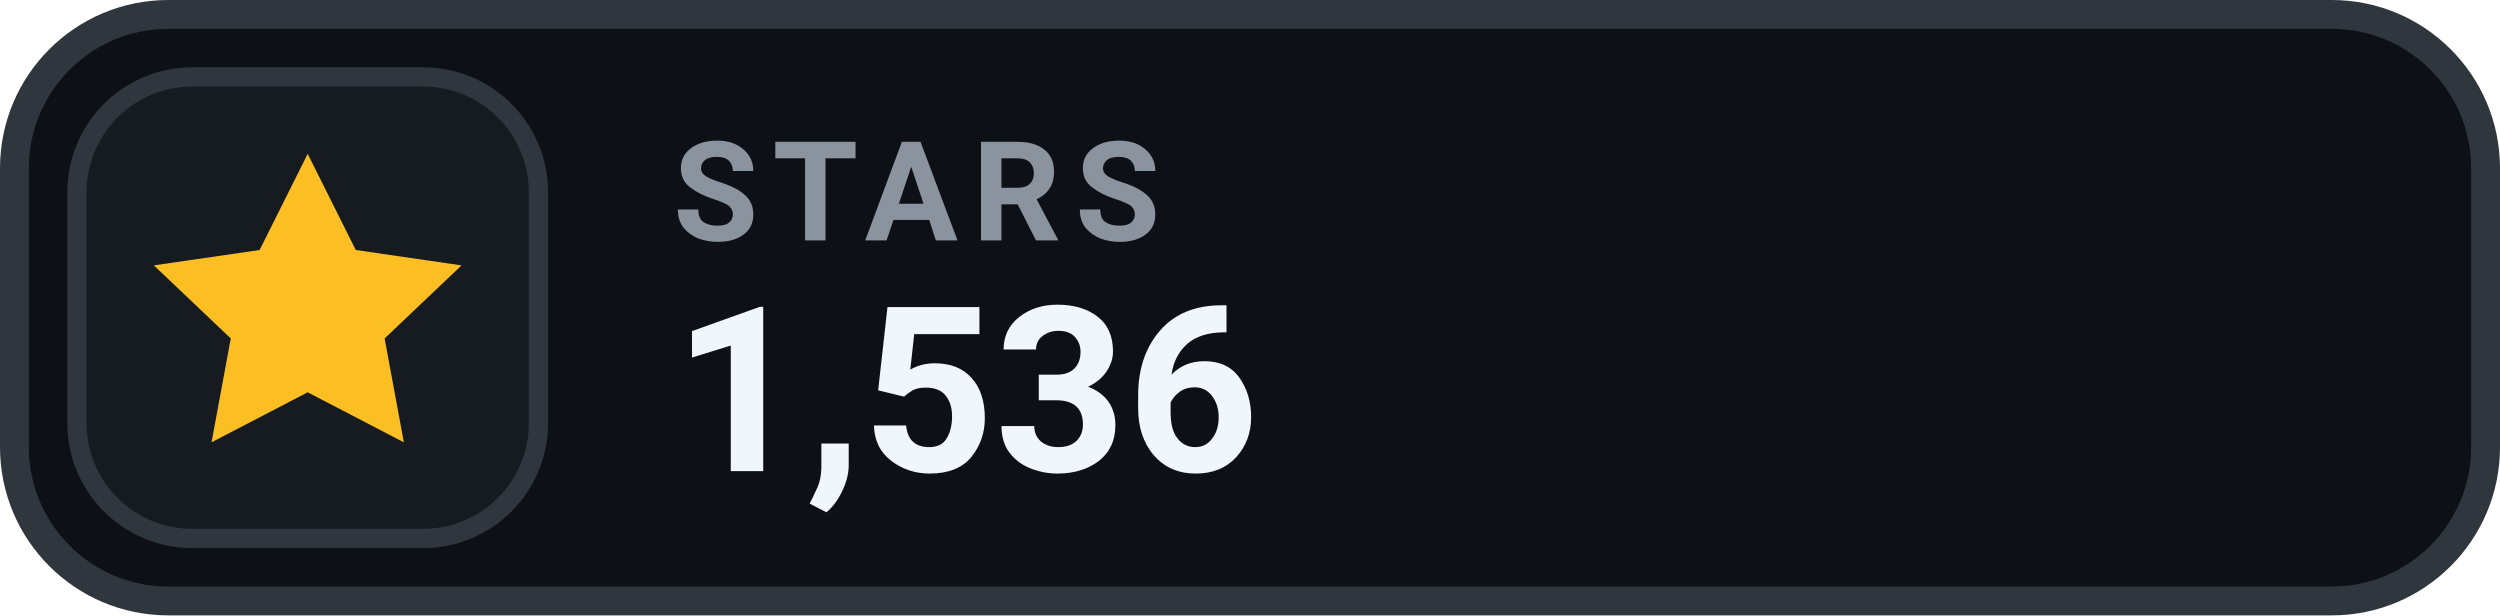
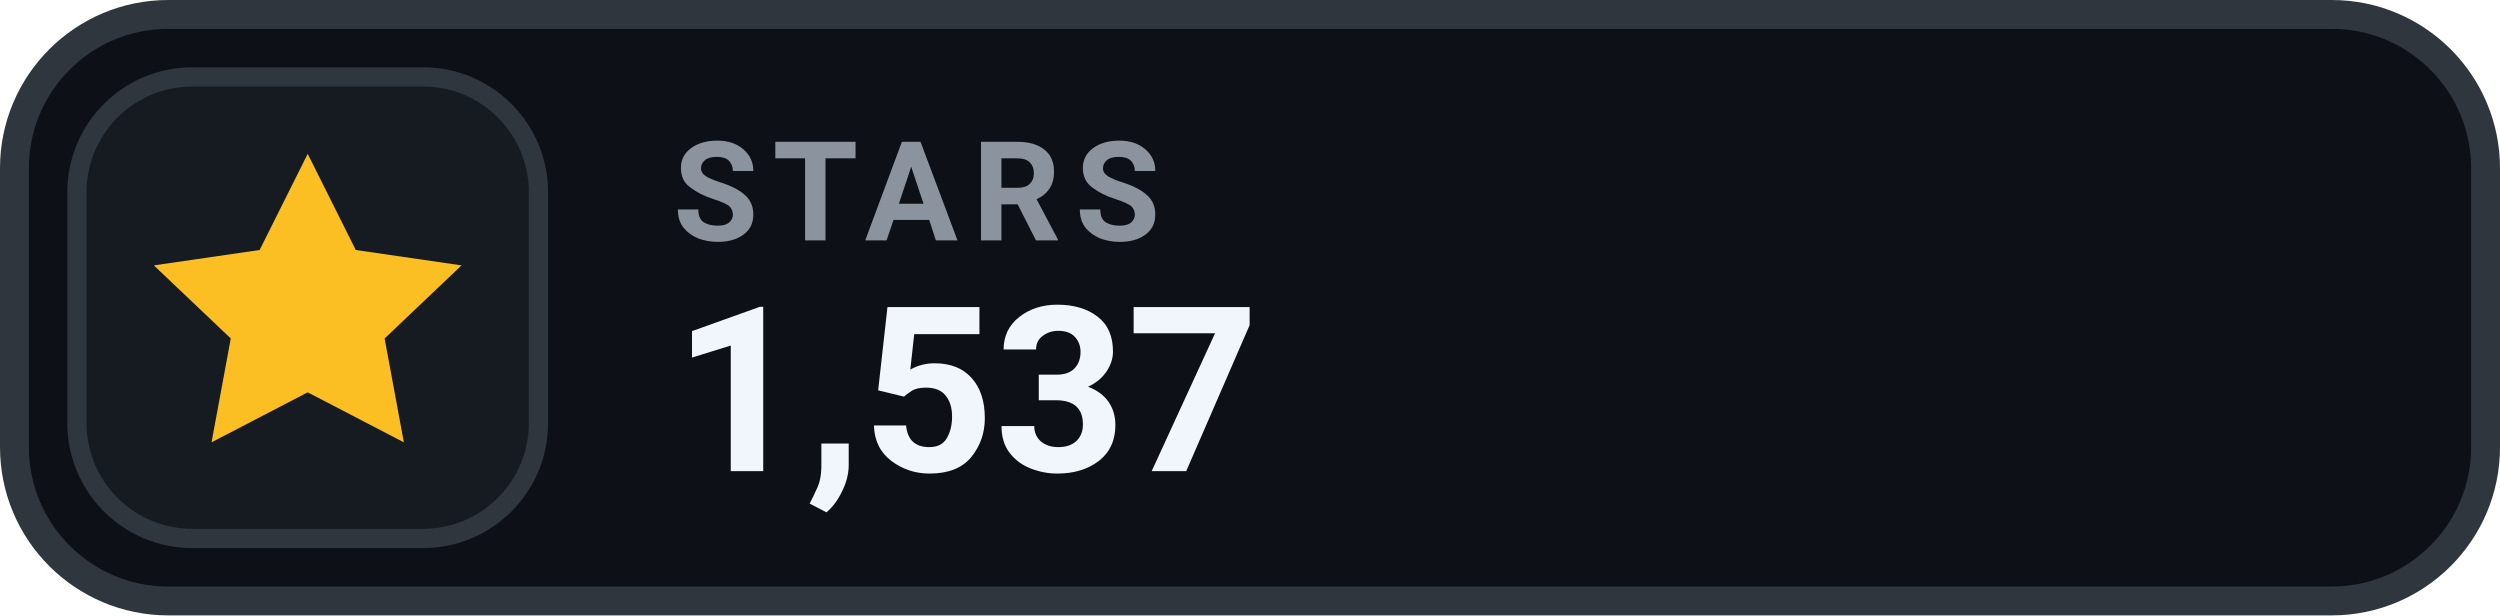
- <svg xmlns="http://www.w3.org/2000/svg" width="130" height="32" viewBox="0 0 130 32" role="img" aria-label="STARS 1,536">
+ <svg xmlns="http://www.w3.org/2000/svg" width="130" height="32" viewBox="0 0 130 32" role="img" aria-label="STARS 1,537">
  <rect x=".75" y=".75" width="128.5" height="30.5" rx="8" fill="#0D1117" stroke="#30363D" stroke-width="1.5" />
  <rect x="4" y="4" width="24" height="24" rx="6" fill="#161B22" stroke="#30363D" stroke-width="1" />
  <g transform="translate(16 16)" style="color:#FBBF24;">
    <path d="M0 -8 l2.5 5 5.5 .8 -4 3.8 1 5.4 -5 -2.6 -5 2.6 1 -5.4 -4 -3.8 5.5 -.8 Z" fill="currentColor" />
  </g>
  <text x="35" y="12.5" fill="#8B949E" font-family="-apple-system,BlinkMacSystemFont,'Segoe UI',Roboto,Helvetica,Arial,sans-serif" font-size="7.2" font-weight="700" letter-spacing=".75">STARS</text>
-   <text x="35" y="24.5" fill="#F0F6FC" font-family="-apple-system,BlinkMacSystemFont,'Segoe UI',Roboto,Helvetica,Arial,sans-serif" font-size="12" font-weight="700">1,536</text>
+   <text x="35" y="24.5" fill="#F0F6FC" font-family="-apple-system,BlinkMacSystemFont,'Segoe UI',Roboto,Helvetica,Arial,sans-serif" font-size="12" font-weight="700">1,537</text>
</svg>
